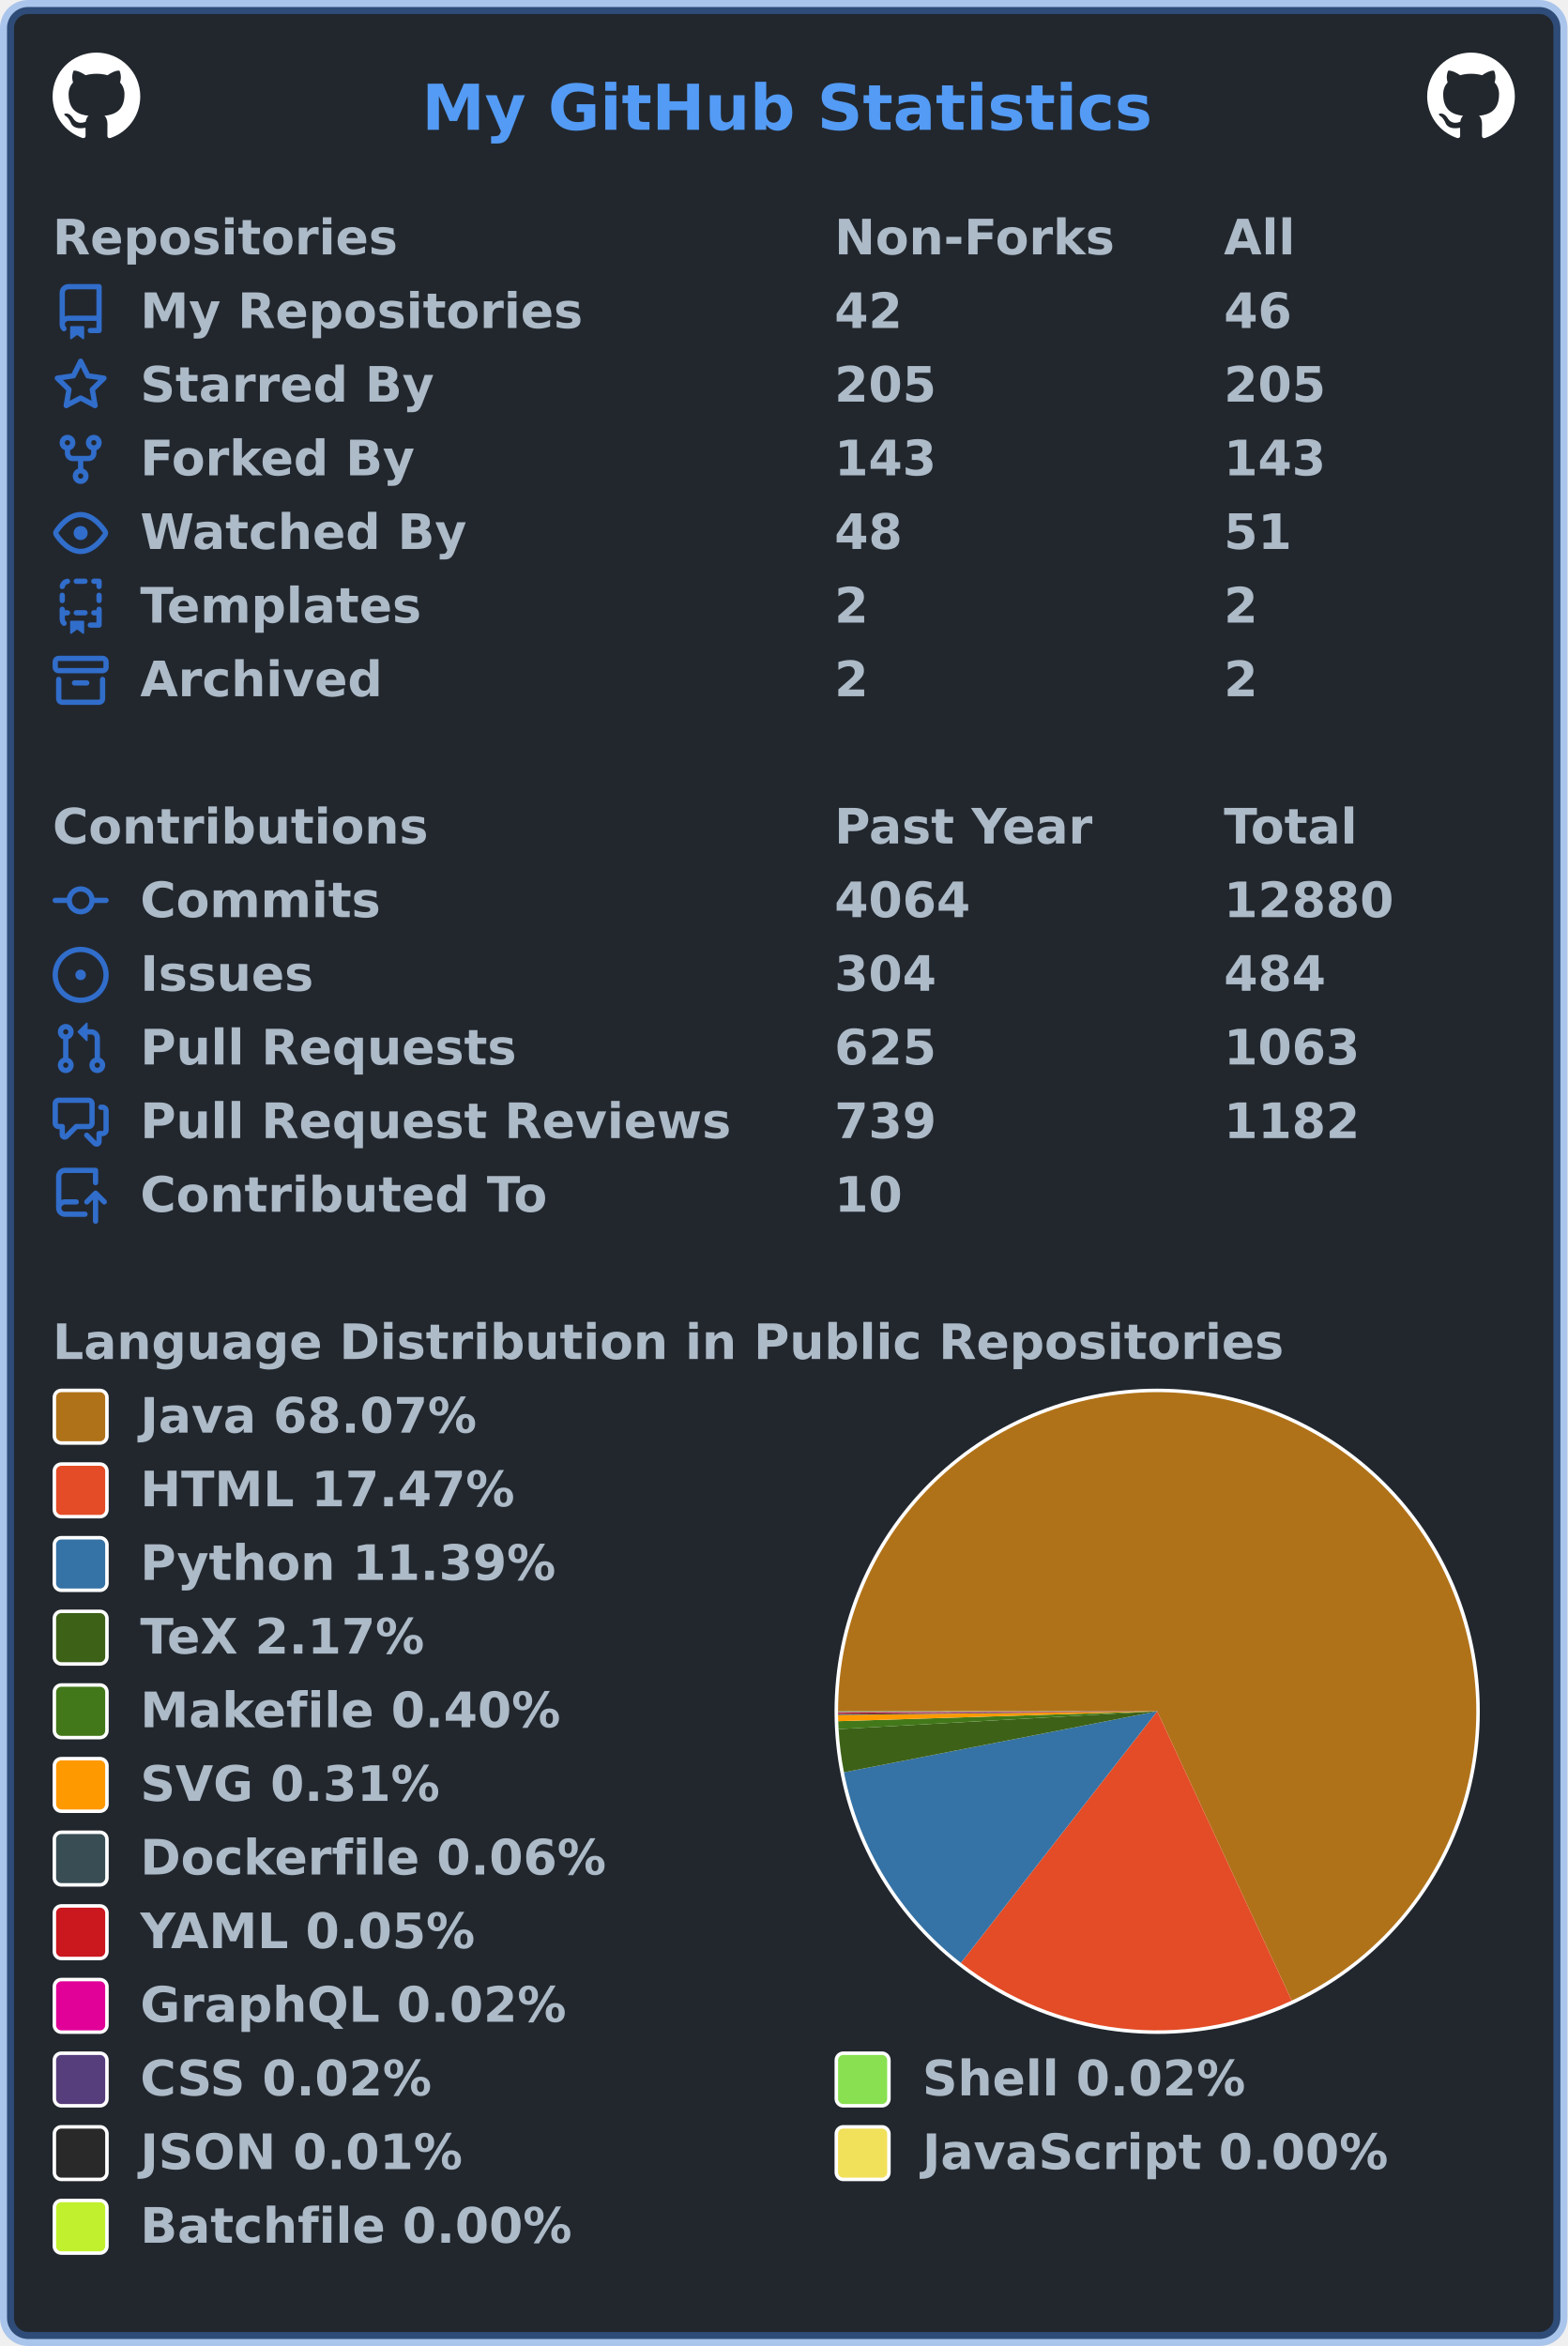
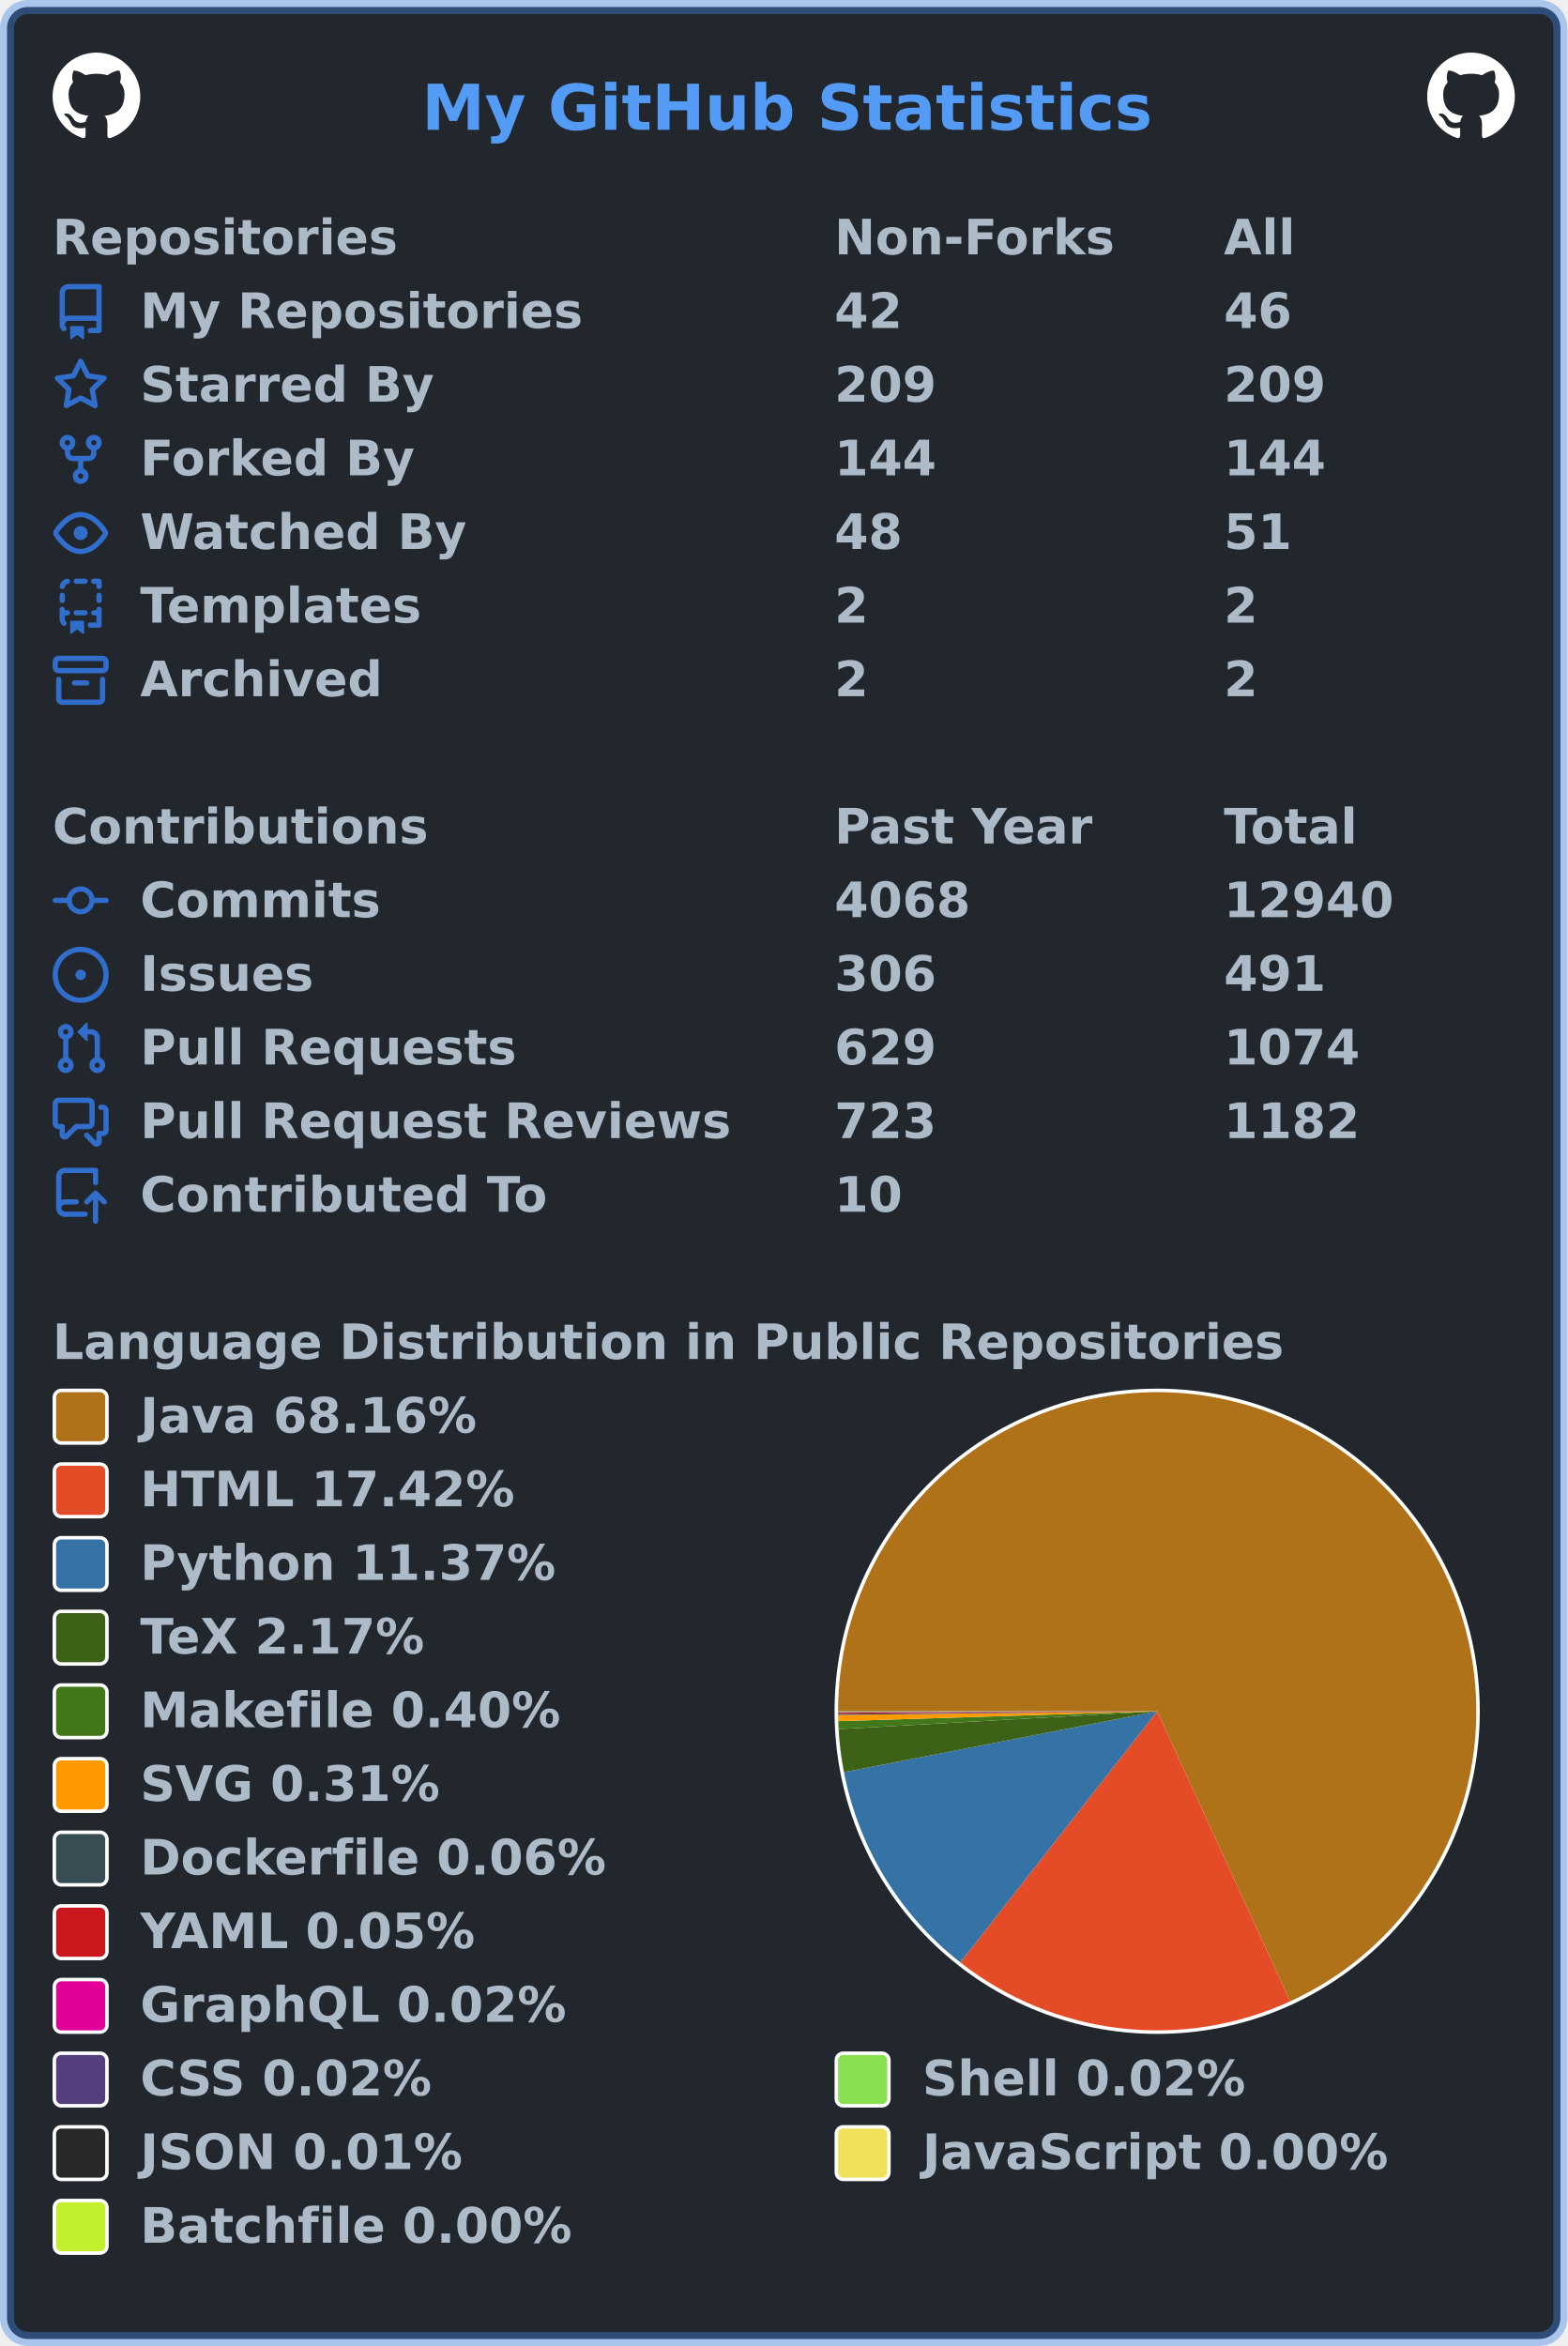
<svg xmlns="http://www.w3.org/2000/svg" width="447" height="669" viewBox="0 0 447 669" lang="en" xml:lang="en">
  <rect x="2" y="2" stroke-width="4" rx="6" width="443" height="665" stroke="rgba(65,132,228,0.4)" fill="#22272e" />
  <g font-weight="600" font-size="110pt" font-family="Verdana,Geneva,DejaVu Sans,sans-serif" text-rendering="geometricPrecision">
    <text x="978" y="301" lengthAdjust="spacingAndGlyphs" textLength="1671" transform="scale(0.123)" fill="#539bf5">My GitHub Statistics</text>
    <svg x="15" y="15" width="25" height="25" viewBox="0 0 16 16">
      <path fill="#ffffff" fill-rule="evenodd" d="M8 0C3.58 0 0 3.58 0 8c0 3.54 2.29 6.53 5.47 7.59.4.07.55-.17.55-.38 0-.19-.01-.82-.01-1.49-2.01.37-2.53-.49-2.69-.94-.09-.23-.48-.94-.82-1.13-.28-.15-.68-.52-.01-.53.63-.01 1.08.58 1.23.82.72 1.21 1.87.87 2.33.66.07-.52.28-.87.51-1.07-1.78-.2-3.64-.89-3.64-3.95 0-.87.31-1.59.82-2.15-.08-.2-.36-1.02.08-2.12 0 0 .67-.21 2.2.82.64-.18 1.32-.27 2-.27.68 0 1.36.09 2 .27 1.53-1.04 2.2-.82 2.2-.82.44 1.1.16 1.92.08 2.12.51.56.82 1.27.82 2.15 0 3.07-1.87 3.75-3.65 3.95.29.25.54.73.54 1.48 0 1.07-.01 1.93-.01 2.2 0 .21.15.46.55.38A8.013 8.013 0 0016 8c0-4.42-3.58-8-8-8z" />
    </svg>
    <svg x="407" y="15" width="25" height="25" viewBox="0 0 16 16">
      <path fill="#ffffff" fill-rule="evenodd" d="M8 0C3.58 0 0 3.58 0 8c0 3.54 2.29 6.53 5.47 7.59.4.07.55-.17.55-.38 0-.19-.01-.82-.01-1.49-2.01.37-2.53-.49-2.69-.94-.09-.23-.48-.94-.82-1.13-.28-.15-.68-.52-.01-.53.63-.01 1.08.58 1.23.82.72 1.21 1.87.87 2.33.66.07-.52.28-.87.51-1.07-1.78-.2-3.64-.89-3.64-3.95 0-.87.31-1.59.82-2.15-.08-.2-.36-1.02.08-2.12 0 0 .67-.21 2.2.82.64-.18 1.32-.27 2-.27.68 0 1.36.09 2 .27 1.53-1.04 2.2-.82 2.2-.82.44 1.1.16 1.92.08 2.12.51.56.82 1.27.82 2.15 0 3.07-1.87 3.75-3.65 3.95.29.25.54.73.54 1.48 0 1.07-.01 1.93-.01 2.2 0 .21.15.46.55.38A8.013 8.013 0 0016 8c0-4.42-3.58-8-8-8z" />
    </svg>
    <g transform="translate(0, 60)" fill="#adbac7">
      <g transform="translate(15, 0)">
        <g transform="scale(0.095)">
          <text x="0" y="132" textLength="1020" lengthAdjust="spacingAndGlyphs">Repositories</text>
          <text x="2347" y="132" textLength="832" lengthAdjust="spacingAndGlyphs">Non-Forks</text>
          <text x="3516" y="132" textLength="206" lengthAdjust="spacingAndGlyphs">All</text>
        </g>
      </g>
      <g transform="translate(15, 21)">
        <path fill="#316dca" fill-rule="evenodd" d="M2 2.5A2.5 2.5 0 014.5 0h8.75a.75.75 0 01.75.75v12.5a.75.75 0 01-.75.75h-2.5a.75.75 0 110-1.5h1.75v-2h-8a1 1 0 00-.714 1.7.75.75 0 01-1.072 1.05A2.495 2.495 0 012 11.5v-9zm10.5-1V9h-8c-.356 0-.694.074-1 .208V2.5a1 1 0 011-1h8zM5 12.25v3.25a.25.25 0 00.4.2l1.45-1.087a.25.25 0 01.3 0L8.6 15.7a.25.25 0 00.4-.2v-3.25a.25.25 0 00-.25-.25h-3.5a.25.25 0 00-.25.25z" />
        <g transform="scale(0.095)">
          <text lengthAdjust="spacingAndGlyphs" textLength="1312" x="263" y="132">My Repositories</text>
          <text lengthAdjust="spacingAndGlyphs" textLength="210" x="2347" y="132">42</text>
          <text lengthAdjust="spacingAndGlyphs" textLength="210" x="3516" y="132">46</text>
        </g>
      </g>
      <g transform="translate(15, 42)">
        <path fill="#316dca" fill-rule="evenodd" d="M8 .25a.75.75 0 01.673.418l1.882 3.815 4.21.612a.75.75 0 01.416 1.279l-3.046 2.97.719 4.192a.75.75 0 01-1.088.791L8 12.347l-3.766 1.98a.75.75 0 01-1.088-.79l.72-4.194L.818 6.374a.75.75 0 01.416-1.28l4.21-.611L7.327.668A.75.75 0 018 .25zm0 2.445L6.615 5.5a.75.75 0 01-.564.41l-3.097.45 2.24 2.184a.75.75 0 01.216.664l-.528 3.084 2.769-1.456a.75.75 0 01.698 0l2.77 1.456-.53-3.084a.75.75 0 01.216-.664l2.24-2.183-3.096-.45a.75.75 0 01-.564-.41L8 2.694v.001z" />
        <g transform="scale(0.095)">
          <text lengthAdjust="spacingAndGlyphs" textLength="874" x="263" y="132">Starred By</text>
-           <text lengthAdjust="spacingAndGlyphs" textLength="315" x="2347" y="132">205</text>
-           <text lengthAdjust="spacingAndGlyphs" textLength="315" x="3516" y="132">205</text>
+           <text lengthAdjust="spacingAndGlyphs" textLength="315" x="2347" y="132">209</text>
+           <text lengthAdjust="spacingAndGlyphs" textLength="315" x="3516" y="132">209</text>
        </g>
      </g>
      <g transform="translate(15, 63)">
        <path fill="#316dca" fill-rule="evenodd" d="M5 3.25a.75.75 0 11-1.5 0 .75.75 0 011.5 0zm0 2.122a2.25 2.25 0 10-1.5 0v.878A2.25 2.25 0 005.75 8.5h1.5v2.128a2.251 2.251 0 101.5 0V8.5h1.5a2.25 2.25 0 002.25-2.25v-.878a2.25 2.25 0 10-1.5 0v.878a.75.75 0 01-.75.75h-4.5A.75.75 0 015 6.25v-.878zm3.75 7.378a.75.75 0 11-1.5 0 .75.75 0 011.5 0zm3-8.75a.75.75 0 100-1.5.75.75 0 000 1.5z" />
        <g transform="scale(0.095)">
          <text lengthAdjust="spacingAndGlyphs" textLength="828" x="263" y="132">Forked By</text>
-           <text lengthAdjust="spacingAndGlyphs" textLength="315" x="2347" y="132">143</text>
-           <text lengthAdjust="spacingAndGlyphs" textLength="315" x="3516" y="132">143</text>
+           <text lengthAdjust="spacingAndGlyphs" textLength="315" x="2347" y="132">144</text>
+           <text lengthAdjust="spacingAndGlyphs" textLength="315" x="3516" y="132">144</text>
        </g>
      </g>
      <g transform="translate(15, 84)">
        <path fill="#316dca" fill-rule="evenodd" d="M1.679 7.932c.412-.621 1.242-1.75 2.366-2.717C5.175 4.242 6.527 3.5 8 3.5c1.473 0 2.824.742 3.955 1.715 1.124.967 1.954 2.096 2.366 2.717a.119.119 0 010 .136c-.412.621-1.242 1.75-2.366 2.717C10.825 11.758 9.473 12.5 8 12.5c-1.473 0-2.824-.742-3.955-1.715C2.92 9.818 2.09 8.69 1.679 8.068a.119.119 0 010-.136zM8 2c-1.981 0-3.67.992-4.933 2.078C1.797 5.169.88 6.423.43 7.1a1.619 1.619 0 000 1.798c.45.678 1.367 1.932 2.637 3.024C4.329 13.008 6.019 14 8 14c1.981 0 3.67-.992 4.933-2.078 1.27-1.091 2.187-2.345 2.637-3.023a1.619 1.619 0 000-1.798c-.45-.678-1.367-1.932-2.637-3.023C11.671 2.992 9.981 2 8 2zm0 8a2 2 0 100-4 2 2 0 000 4z" />
        <g transform="scale(0.095)">
          <text lengthAdjust="spacingAndGlyphs" textLength="993" x="263" y="132">Watched By</text>
          <text lengthAdjust="spacingAndGlyphs" textLength="210" x="2347" y="132">48</text>
          <text lengthAdjust="spacingAndGlyphs" textLength="210" x="3516" y="132">51</text>
        </g>
      </g>
      <g transform="translate(15, 105)">
        <path fill="#316dca" fill-rule="evenodd" d="M6 .75A.75.75 0 016.75 0h2.5a.75.75 0 010 1.5h-2.5A.75.75 0 016 .75zm5 0a.75.75 0 01.75-.75h1.5a.75.75 0 01.75.75v1.5a.75.75 0 01-1.5 0V1.5h-.75A.75.75 0 0111 .75zM4.992.662a.75.75 0 01-.636.848c-.436.063-.783.41-.846.846a.75.75 0 01-1.485-.212A2.501 2.501 0 014.144.025a.75.75 0 01.848.637zM2.75 4a.75.75 0 01.75.75v1.5a.75.75 0 01-1.5 0v-1.5A.75.75 0 012.75 4zm10.5 0a.75.75 0 01.75.75v1.5a.75.75 0 01-1.5 0v-1.5a.75.75 0 01.75-.75zM2.75 8a.75.75 0 01.75.75v.268A1.72 1.72 0 013.75 9h.5a.75.75 0 010 1.5h-.5a.25.25 0 00-.25.25v.75c0 .28.114.532.3.714a.75.75 0 01-1.05 1.072A2.495 2.495 0 012 11.5V8.75A.75.75 0 012.75 8zm10.5 0a.75.75 0 01.75.75v4.5a.75.75 0 01-.75.75h-2.5a.75.75 0 010-1.5h1.75v-2h-.75a.75.75 0 010-1.5h.75v-.25a.75.75 0 01.75-.75zM6 9.75A.75.75 0 016.75 9h2.5a.75.75 0 010 1.5h-2.5A.75.75 0 016 9.75zm-1 2.5v3.25a.25.25 0 00.4.2l1.45-1.087a.25.25 0 01.3 0L8.6 15.7a.25.25 0 00.4-.2v-3.25a.25.25 0 00-.25-.25h-3.5a.25.25 0 00-.25.25z" />
        <g transform="scale(0.095)">
          <text lengthAdjust="spacingAndGlyphs" textLength="868" x="263" y="132">Templates</text>
          <text lengthAdjust="spacingAndGlyphs" textLength="105" x="2347" y="132">2</text>
          <text lengthAdjust="spacingAndGlyphs" textLength="105" x="3516" y="132">2</text>
        </g>
      </g>
      <g transform="translate(15, 126)">
        <path fill="#316dca" fill-rule="evenodd" d="M1.75 2.5a.25.25 0 00-.25.25v1.5c0 .138.112.25.25.25h12.5a.25.25 0 00.25-.25v-1.5a.25.25 0 00-.25-.25H1.75zM0 2.75C0 1.784.784 1 1.75 1h12.5c.966 0 1.75.784 1.75 1.75v1.5A1.75 1.75 0 0114.25 6H1.75A1.75 1.75 0 010 4.25v-1.5zM1.75 7a.75.75 0 01.75.75v5.5c0 .138.112.25.25.25h10.5a.25.25 0 00.25-.25v-5.5a.75.75 0 111.5 0v5.5A1.75 1.75 0 0113.25 15H2.75A1.75 1.75 0 011 13.25v-5.5A.75.75 0 011.75 7zm4.5 1a.75.75 0 000 1.5h3.5a.75.75 0 100-1.5h-3.5z" />
        <g transform="scale(0.095)">
          <text lengthAdjust="spacingAndGlyphs" textLength="726" x="263" y="132">Archived</text>
          <text lengthAdjust="spacingAndGlyphs" textLength="105" x="2347" y="132">2</text>
          <text lengthAdjust="spacingAndGlyphs" textLength="105" x="3516" y="132">2</text>
        </g>
      </g>
    </g>
    <g transform="translate(0, 228)" fill="#adbac7">
      <g transform="translate(15, 0)">
        <g transform="scale(0.095)">
          <text x="0" y="132" textLength="1112" lengthAdjust="spacingAndGlyphs">Contributions</text>
          <text x="2347" y="132" textLength="774" lengthAdjust="spacingAndGlyphs">Past Year</text>
          <text x="3516" y="132" textLength="414" lengthAdjust="spacingAndGlyphs">Total</text>
        </g>
      </g>
      <g transform="translate(15, 21)">
        <path fill="#316dca" fill-rule="evenodd" d="M10.5 7.75a2.5 2.5 0 11-5 0 2.5 2.5 0 015 0zm1.43.75a4.002 4.002 0 01-7.86 0H.75a.75.75 0 110-1.5h3.32a4.001 4.001 0 017.86 0h3.32a.75.75 0 110 1.5h-3.32z" />
        <g transform="scale(0.095)">
          <text lengthAdjust="spacingAndGlyphs" textLength="734" x="263" y="132">Commits</text>
-           <text lengthAdjust="spacingAndGlyphs" textLength="420" x="2347" y="132">4064</text>
-           <text lengthAdjust="spacingAndGlyphs" textLength="525" x="3516" y="132">12880</text>
+           <text lengthAdjust="spacingAndGlyphs" textLength="420" x="2347" y="132">4068</text>
+           <text lengthAdjust="spacingAndGlyphs" textLength="525" x="3516" y="132">12940</text>
        </g>
      </g>
      <g transform="translate(15, 42)">
        <path fill="#316dca" d="M8 9.5a1.5 1.5 0 100-3 1.5 1.5 0 000 3z" />
        <path fill="#316dca" fill-rule="evenodd" d="M8 0a8 8 0 100 16A8 8 0 008 0zM1.5 8a6.5 6.5 0 1113 0 6.5 6.5 0 01-13 0z" />
        <g transform="scale(0.095)">
          <text lengthAdjust="spacingAndGlyphs" textLength="512" x="263" y="132">Issues</text>
-           <text lengthAdjust="spacingAndGlyphs" textLength="315" x="2347" y="132">304</text>
-           <text lengthAdjust="spacingAndGlyphs" textLength="315" x="3516" y="132">484</text>
+           <text lengthAdjust="spacingAndGlyphs" textLength="315" x="2347" y="132">306</text>
+           <text lengthAdjust="spacingAndGlyphs" textLength="315" x="3516" y="132">491</text>
        </g>
      </g>
      <g transform="translate(15, 63)">
        <path fill="#316dca" fill-rule="evenodd" d="M7.177 3.073L9.573.677A.25.25 0 0110 .854v4.792a.25.25 0 01-.427.177L7.177 3.427a.25.25 0 010-.354zM3.75 2.5a.75.75 0 100 1.5.75.75 0 000-1.5zm-2.25.75a2.25 2.25 0 113 2.122v5.256a2.251 2.251 0 11-1.5 0V5.372A2.25 2.25 0 011.5 3.25zM11 2.5h-1V4h1a1 1 0 011 1v5.628a2.251 2.251 0 101.5 0V5A2.5 2.5 0 0011 2.5zm1 10.25a.75.75 0 111.5 0 .75.75 0 01-1.5 0zM3.75 12a.75.75 0 100 1.5.75.75 0 000-1.5z" />
        <g transform="scale(0.095)">
          <text lengthAdjust="spacingAndGlyphs" textLength="1113" x="263" y="132">Pull Requests</text>
-           <text lengthAdjust="spacingAndGlyphs" textLength="315" x="2347" y="132">625</text>
-           <text lengthAdjust="spacingAndGlyphs" textLength="420" x="3516" y="132">1063</text>
+           <text lengthAdjust="spacingAndGlyphs" textLength="315" x="2347" y="132">629</text>
+           <text lengthAdjust="spacingAndGlyphs" textLength="420" x="3516" y="132">1074</text>
        </g>
      </g>
      <g transform="translate(15, 84)">
        <path fill="#316dca" fill-rule="evenodd" d="M1.5 2.75a.25.25 0 01.25-.25h8.5a.25.25 0 01.25.25v5.5a.25.25 0 01-.25.25h-3.5a.75.75 0 00-.53.22L3.5 11.44V9.25a.75.75 0 00-.75-.75h-1a.25.25 0 01-.25-.25v-5.5zM1.75 1A1.75 1.75 0 000 2.75v5.5C0 9.216.784 10 1.75 10H2v1.543a1.457 1.457 0 002.487 1.03L7.061 10h3.189A1.75 1.75 0 0012 8.25v-5.5A1.75 1.75 0 0010.25 1h-8.5zM14.5 4.75a.25.25 0 00-.25-.25h-.5a.75.75 0 110-1.5h.5c.966 0 1.75.784 1.75 1.75v5.5A1.75 1.75 0 0114.25 12H14v1.543a1.457 1.457 0 01-2.487 1.03L9.22 12.28a.75.75 0 111.06-1.06l2.22 2.22v-2.19a.75.75 0 01.75-.75h1a.25.25 0 00.25-.25v-5.5z" />
        <g transform="scale(0.095)">
          <text lengthAdjust="spacingAndGlyphs" textLength="1762" x="263" y="132">Pull Request Reviews</text>
-           <text lengthAdjust="spacingAndGlyphs" textLength="315" x="2347" y="132">739</text>
+           <text lengthAdjust="spacingAndGlyphs" textLength="315" x="2347" y="132">723</text>
          <text lengthAdjust="spacingAndGlyphs" textLength="420" x="3516" y="132">1182</text>
        </g>
      </g>
      <g transform="translate(15, 105)">
        <path fill="#316dca" fill-rule="evenodd" d="M1 2.5A2.5 2.5 0 013.5 0h8.75a.75.75 0 01.75.75v3.5a.75.75 0 01-1.5 0V1.5h-8a1 1 0 00-1 1v6.708A2.492 2.492 0 013.5 9h3.25a.75.75 0 010 1.5H3.5a1 1 0 100 2h5.75a.75.75 0 010 1.5H3.5A2.5 2.5 0 011 11.5v-9zm13.23 7.79a.75.75 0 001.06-1.06l-2.505-2.505a.75.75 0 00-1.06 0L9.22 9.229a.75.75 0 001.06 1.061l1.225-1.224v6.184a.75.75 0 001.5 0V9.066l1.224 1.224z" />
        <g transform="scale(0.095)">
          <text lengthAdjust="spacingAndGlyphs" textLength="1234" x="263" y="132">Contributed To</text>
          <text lengthAdjust="spacingAndGlyphs" textLength="210" x="2347" y="132">10</text>
        </g>
      </g>
    </g>
    <g transform="translate(0, 375)" fill="#adbac7">
      <g transform="translate(15, 0)">
        <g transform="scale(0.095)">
          <text x="0" y="132" textLength="3652" lengthAdjust="spacingAndGlyphs">Language Distribution in Public Repositories</text>
        </g>
      </g>
      <g transform="translate(238, 21)">
        <circle cx="92" cy="92" r="92" fill="#ffffff" />
      </g>
      <g transform="translate(239, 22)">
        <g>
-           <path fill-rule="evenodd" fill="#b07219" d="M 0.0,91 A 91 91 0 1 1 129.367 173.517 L 91,91 Z" />
-           <path fill-rule="evenodd" fill="#e34c26" d="M 129.367,173.517 A 91 91 0 0 1 35.022 162.746 L 91,91 Z" />
-           <path fill-rule="evenodd" fill="#3572A5" d="M 35.022,162.746 A 91 91 0 0 1 1.68 108.405 L 91,91 Z" />
-           <path fill-rule="evenodd" fill="#3D6117" d="M 1.68,108.405 A 91 91 0 0 1 0.143 96.094 L 91,91 Z" />
-           <path fill-rule="evenodd" fill="#427819" d="M 0.143,96.094 A 91 91 0 0 1 0.044 93.829 L 91,91 Z" />
-           <path fill-rule="evenodd" fill="#ff9900" d="M 0.044,93.829 A 91 91 0 0 1 0.006 92.059 L 91,91 Z" />
-           <path fill-rule="evenodd" fill="#384d54" d="M 0.006,92.059 A 91 91 0 0 1 0.003 91.713 L 91,91 Z" />
-           <path fill-rule="evenodd" fill="#cb171e" d="M 0.003,91.713 A 91 91 0 0 1 0.001 91.408 L 91,91 Z" />
-           <path fill-rule="evenodd" fill="#e10098" d="M 0.001,91.408 A 91 91 0 0 1 0 91.283 L 91,91 Z" />
-           <path fill-rule="evenodd" fill="#563d7c" d="M 0,91.283 A 91 91 0 0 1 0 91.171 L 91,91 Z" />
-           <path fill-rule="evenodd" fill="#89e051" d="M 0,91.171 A 91 91 0 0 1 1.9473559618177205e-05 91.06 L 91,91 Z" />
-           <path fill-rule="evenodd" fill="#292929" d="M 1.9473559618177205e-05,91.06 A 91 91 0 0 1 1.6897915315894352e-06 91.018 L 91,91 Z" />
-           <path fill-rule="evenodd" fill="#f1e05a" d="M 1.6897915315894352e-06,91.018 A 91 91 0 0 1 1.8284620750819158e-07 91.006 L 91,91 Z" />
-           <path fill-rule="evenodd" fill="#C1F12E" d="M 1.8284620750819158e-07,91.006 A 91 91 0 0 1 0.0 91 L 91,91 Z" />
+           <path fill-rule="evenodd" fill="#b07219" d="M 0.0,91 A 91 91 0 1 1 128.941 173.713 L 91,91 Z" />
+           <path fill-rule="evenodd" fill="#e34c26" d="M 128.941,173.713 A 91 91 0 0 1 34.867 162.624 L 91,91 Z" />
+           <path fill-rule="evenodd" fill="#3572A5" d="M 34.867,162.624 A 91 91 0 0 1 1.671 108.358 L 91,91 Z" />
+           <path fill-rule="evenodd" fill="#3D6117" d="M 1.671,108.358 A 91 91 0 0 1 0.142 96.08 L 91,91 Z" />
+           <path fill-rule="evenodd" fill="#427819" d="M 0.142,96.08 A 91 91 0 0 1 0.044 93.821 L 91,91 Z" />
+           <path fill-rule="evenodd" fill="#ff9900" d="M 0.044,93.821 A 91 91 0 0 1 0.006 92.056 L 91,91 Z" />
+           <path fill-rule="evenodd" fill="#384d54" d="M 0.006,92.056 A 91 91 0 0 1 0.003 91.711 L 91,91 Z" />
+           <path fill-rule="evenodd" fill="#cb171e" d="M 0.003,91.711 A 91 91 0 0 1 0.001 91.407 L 91,91 Z" />
+           <path fill-rule="evenodd" fill="#e10098" d="M 0.001,91.407 A 91 91 0 0 1 0 91.282 L 91,91 Z" />
+           <path fill-rule="evenodd" fill="#563d7c" d="M 0,91.282 A 91 91 0 0 1 0 91.17 L 91,91 Z" />
+           <path fill-rule="evenodd" fill="#89e051" d="M 0,91.17 A 91 91 0 0 1 1.936783772293893e-05 91.059 L 91,91 Z" />
+           <path fill-rule="evenodd" fill="#292929" d="M 1.936783772293893e-05,91.059 A 91 91 0 0 1 1.6806176574846177e-06 91.017 L 91,91 Z" />
+           <path fill-rule="evenodd" fill="#f1e05a" d="M 1.6806176574846177e-06,91.017 A 91 91 0 0 1 1.8185353667377058e-07 91.006 L 91,91 Z" />
+           <path fill-rule="evenodd" fill="#C1F12E" d="M 1.8185353667377058e-07,91.006 A 91 91 0 0 1 0.0 91 L 91,91 Z" />
          <animateTransform attributeName="transform" attributeType="XML" type="rotate" from="0 91 91" to="360 91 91" dur="10s" repeatCount="indefinite" />
        </g>
      </g>
      <g transform="translate(15, 21)">
        <rect x="0.5" y="0.5" rx="2" width="15" height="15" fill="#b07219" stroke-width="1" stroke="#ffffff" />
-         <text transform="scale(0.095)" x="263" y="132" textLength="1038" lengthAdjust="spacingAndGlyphs">Java 68.07%</text>
+         <text transform="scale(0.095)" x="263" y="132" textLength="1038" lengthAdjust="spacingAndGlyphs">Java 68.16%</text>
      </g>
      <g transform="translate(15, 42)">
        <rect x="0.5" y="0.5" rx="2" width="15" height="15" fill="#e34c26" stroke-width="1" stroke="#ffffff" />
-         <text transform="scale(0.095)" x="263" y="132" textLength="1142" lengthAdjust="spacingAndGlyphs">HTML 17.47%</text>
+         <text transform="scale(0.095)" x="263" y="132" textLength="1142" lengthAdjust="spacingAndGlyphs">HTML 17.42%</text>
      </g>
      <g transform="translate(15, 63)">
        <rect x="0.5" y="0.5" rx="2" width="15" height="15" fill="#3572A5" stroke-width="1" stroke="#ffffff" />
-         <text transform="scale(0.095)" x="263" y="132" textLength="1254" lengthAdjust="spacingAndGlyphs">Python 11.39%</text>
+         <text transform="scale(0.095)" x="263" y="132" textLength="1254" lengthAdjust="spacingAndGlyphs">Python 11.37%</text>
      </g>
      <g transform="translate(15, 84)">
        <rect x="0.5" y="0.5" rx="2" width="15" height="15" fill="#3D6117" stroke-width="1" stroke="#ffffff" />
        <text transform="scale(0.095)" x="263" y="132" textLength="894" lengthAdjust="spacingAndGlyphs">TeX 2.17%</text>
      </g>
      <g transform="translate(15, 105)">
        <rect x="0.5" y="0.5" rx="2" width="15" height="15" fill="#427819" stroke-width="1" stroke="#ffffff" />
        <text transform="scale(0.095)" x="263" y="132" textLength="1272" lengthAdjust="spacingAndGlyphs">Makefile 0.40%</text>
      </g>
      <g transform="translate(15, 126)">
        <rect x="0.5" y="0.5" rx="2" width="15" height="15" fill="#ff9900" stroke-width="1" stroke="#ffffff" />
        <text transform="scale(0.095)" x="263" y="132" textLength="922" lengthAdjust="spacingAndGlyphs">SVG 0.31%</text>
      </g>
      <g transform="translate(15, 147)">
        <rect x="0.5" y="0.5" rx="2" width="15" height="15" fill="#384d54" stroke-width="1" stroke="#ffffff" />
        <text transform="scale(0.095)" x="263" y="132" textLength="1414" lengthAdjust="spacingAndGlyphs">Dockerfile 0.06%</text>
      </g>
      <g transform="translate(15, 168)">
        <rect x="0.5" y="0.5" rx="2" width="15" height="15" fill="#cb171e" stroke-width="1" stroke="#ffffff" />
        <text transform="scale(0.095)" x="263" y="132" textLength="1026" lengthAdjust="spacingAndGlyphs">YAML 0.05%</text>
      </g>
      <g transform="translate(15, 189)">
        <rect x="0.5" y="0.5" rx="2" width="15" height="15" fill="#e10098" stroke-width="1" stroke="#ffffff" />
        <text transform="scale(0.095)" x="263" y="132" textLength="1305" lengthAdjust="spacingAndGlyphs">GraphQL 0.02%</text>
      </g>
      <g transform="translate(15, 210)">
        <rect x="0.5" y="0.5" rx="2" width="15" height="15" fill="#563d7c" stroke-width="1" stroke="#ffffff" />
        <text transform="scale(0.095)" x="263" y="132" textLength="903" lengthAdjust="spacingAndGlyphs">CSS 0.02%</text>
        <rect x="223.5" y="0.5" rx="2" width="15" height="15" fill="#89e051" stroke-width="1" stroke="#ffffff" />
        <text transform="scale(0.095)" x="2611" y="132" textLength="982" lengthAdjust="spacingAndGlyphs">Shell 0.02%</text>
      </g>
      <g transform="translate(15, 231)">
        <rect x="0.5" y="0.5" rx="2" width="15" height="15" fill="#292929" stroke-width="1" stroke="#ffffff" />
        <text transform="scale(0.095)" x="263" y="132" textLength="993" lengthAdjust="spacingAndGlyphs">JSON 0.01%</text>
        <rect x="223.5" y="0.5" rx="2" width="15" height="15" fill="#f1e05a" stroke-width="1" stroke="#ffffff" />
        <text transform="scale(0.095)" x="2611" y="132" textLength="1412" lengthAdjust="spacingAndGlyphs">JavaScript 0.00%</text>
      </g>
      <g transform="translate(15, 252)">
        <rect x="0.5" y="0.5" rx="2" width="15" height="15" fill="#C1F12E" stroke-width="1" stroke="#ffffff" />
        <text transform="scale(0.095)" x="263" y="132" textLength="1304" lengthAdjust="spacingAndGlyphs">Batchfile 0.00%</text>
      </g>
    </g>
  </g>
</svg>
